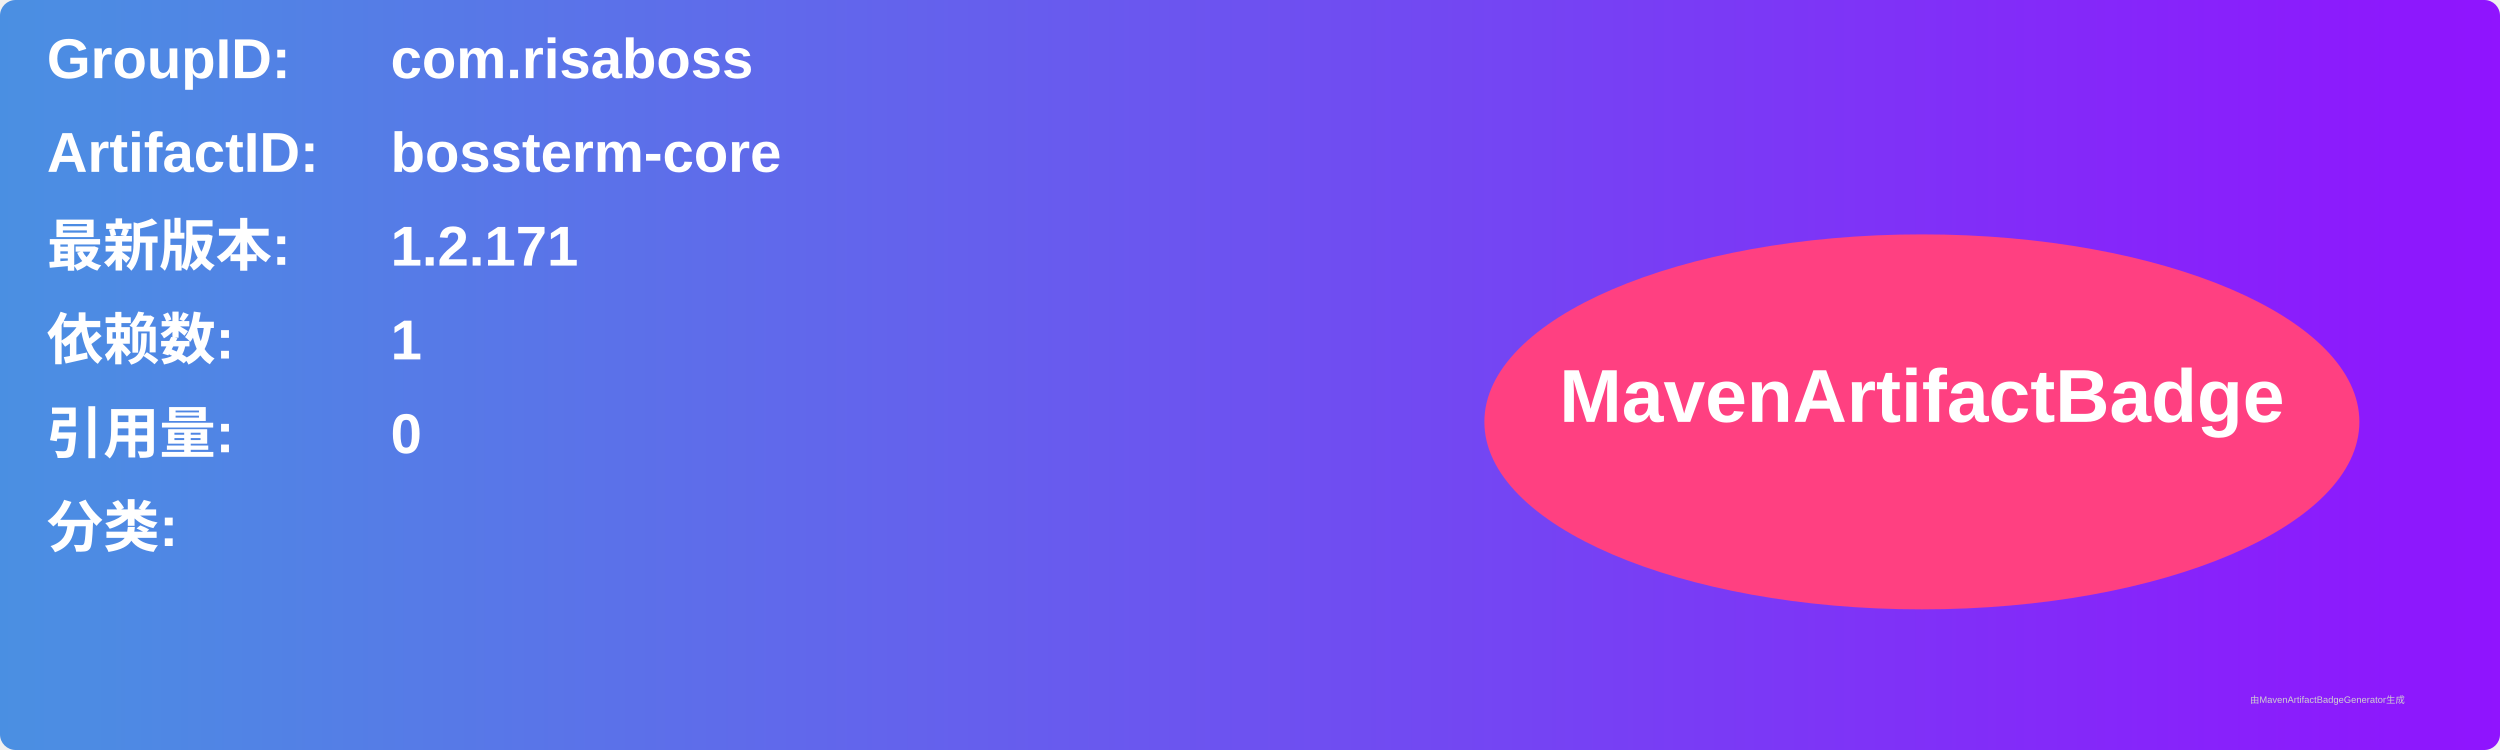
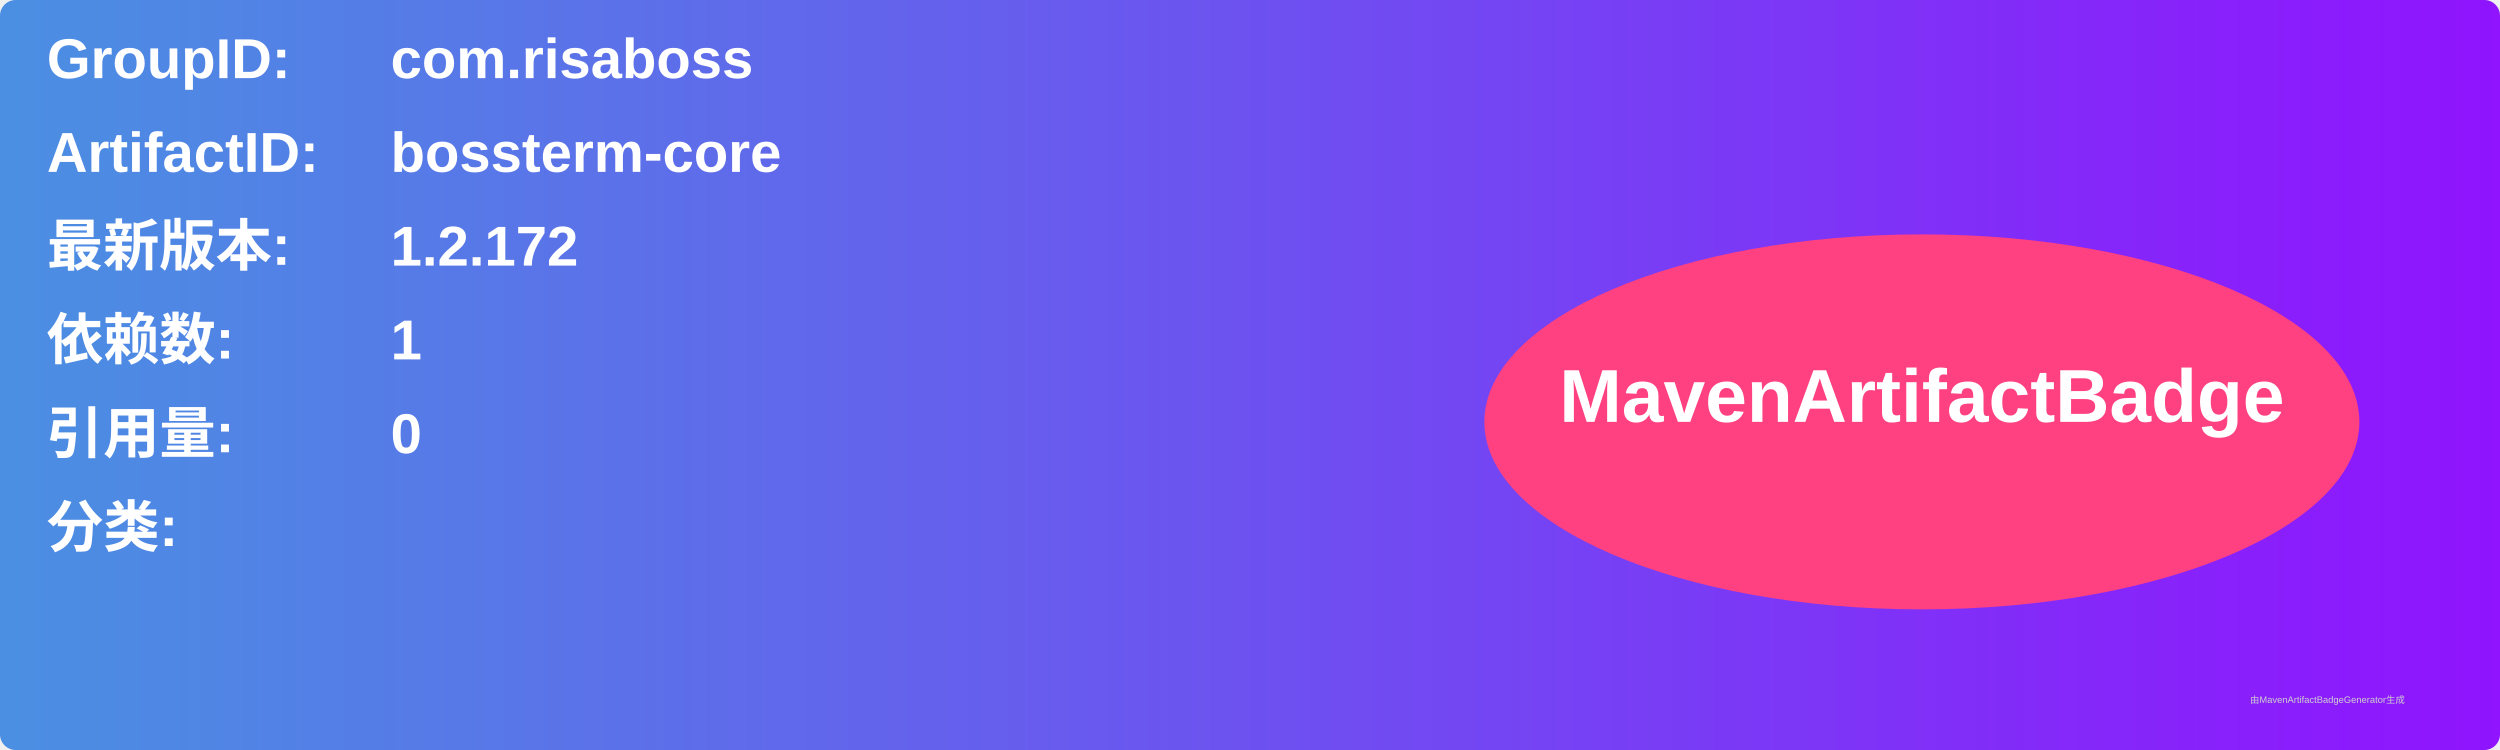
<svg xmlns="http://www.w3.org/2000/svg" width="800" height="240" viewBox="0 0 800 240">
  <linearGradient id="grad" x1="0%" y1="0%" x2="100%" y2="0%">
    <stop offset="0%" stop-color="#4a90e2" />
    <stop offset="100%" stop-color="#9013fe" />
  </linearGradient>
  <rect width="100%" height="100%" rx="5" ry="5" fill="url(#grad)" />
  <g transform="translate(15, 15)">
    <text x="0" y="10" font-family="Arial" font-size="18" fill="white" font-weight="bold" width="260">GroupID:</text>
    <text x="110" y="10" font-family="Arial" font-size="18" fill="white" font-weight="bold" width="460">com.risaboss</text>
    <text x="0" y="40" font-family="Arial" font-size="18" fill="white" font-weight="bold" width="260">ArtifactID:</text>
    <text x="110" y="40" font-family="Arial" font-size="18" fill="white" font-weight="bold" width="460">bossterm-core</text>
    <text x="0" y="70" font-family="Arial" font-size="18" fill="white" font-weight="bold">最新版本:</text>
    <text x="110" y="70" font-family="Arial" font-size="18" fill="white" font-weight="bold">
-       <tspan font-weight="bold">1.2.171</tspan>
+       <tspan font-weight="bold">1.2.172</tspan>
    </text>
    <text x="0" y="100" font-family="Arial" font-size="18" fill="white" font-weight="bold">依赖数: </text>
    <text x="110" y="100" font-family="Arial" font-size="18" fill="white">
      <tspan font-weight="bold">1</tspan>
    </text>
    <text x="0" y="130" font-family="Arial" font-size="18" fill="white" font-weight="bold">引用量: </text>
    <text x="110" y="130" font-family="Arial" font-size="18" fill="white">
      <tspan font-weight="bold">0</tspan>
    </text>
    <text x="0" y="160" font-family="Arial" font-size="18" fill="white" font-weight="bold">分类:</text>
    <text x="10" y="190" font-family="Arial" font-size="10" fill="white">
      <tspan font-weight="bold" />
    </text>
    <ellipse cx="600" cy="120" rx="140" ry="60" fill="#ff4081" />
    <text x="600" y="120" text-anchor="middle" font-family="Arial" font-size="24" fill="white" font-weight="bold">MavenArtifactBadge</text>
  </g>
  <text x="720" y="225" font-family="Arial" font-size="3" fill="#d0d0d0">由MavenArtifactBadgeGenerator生成</text>
</svg>
